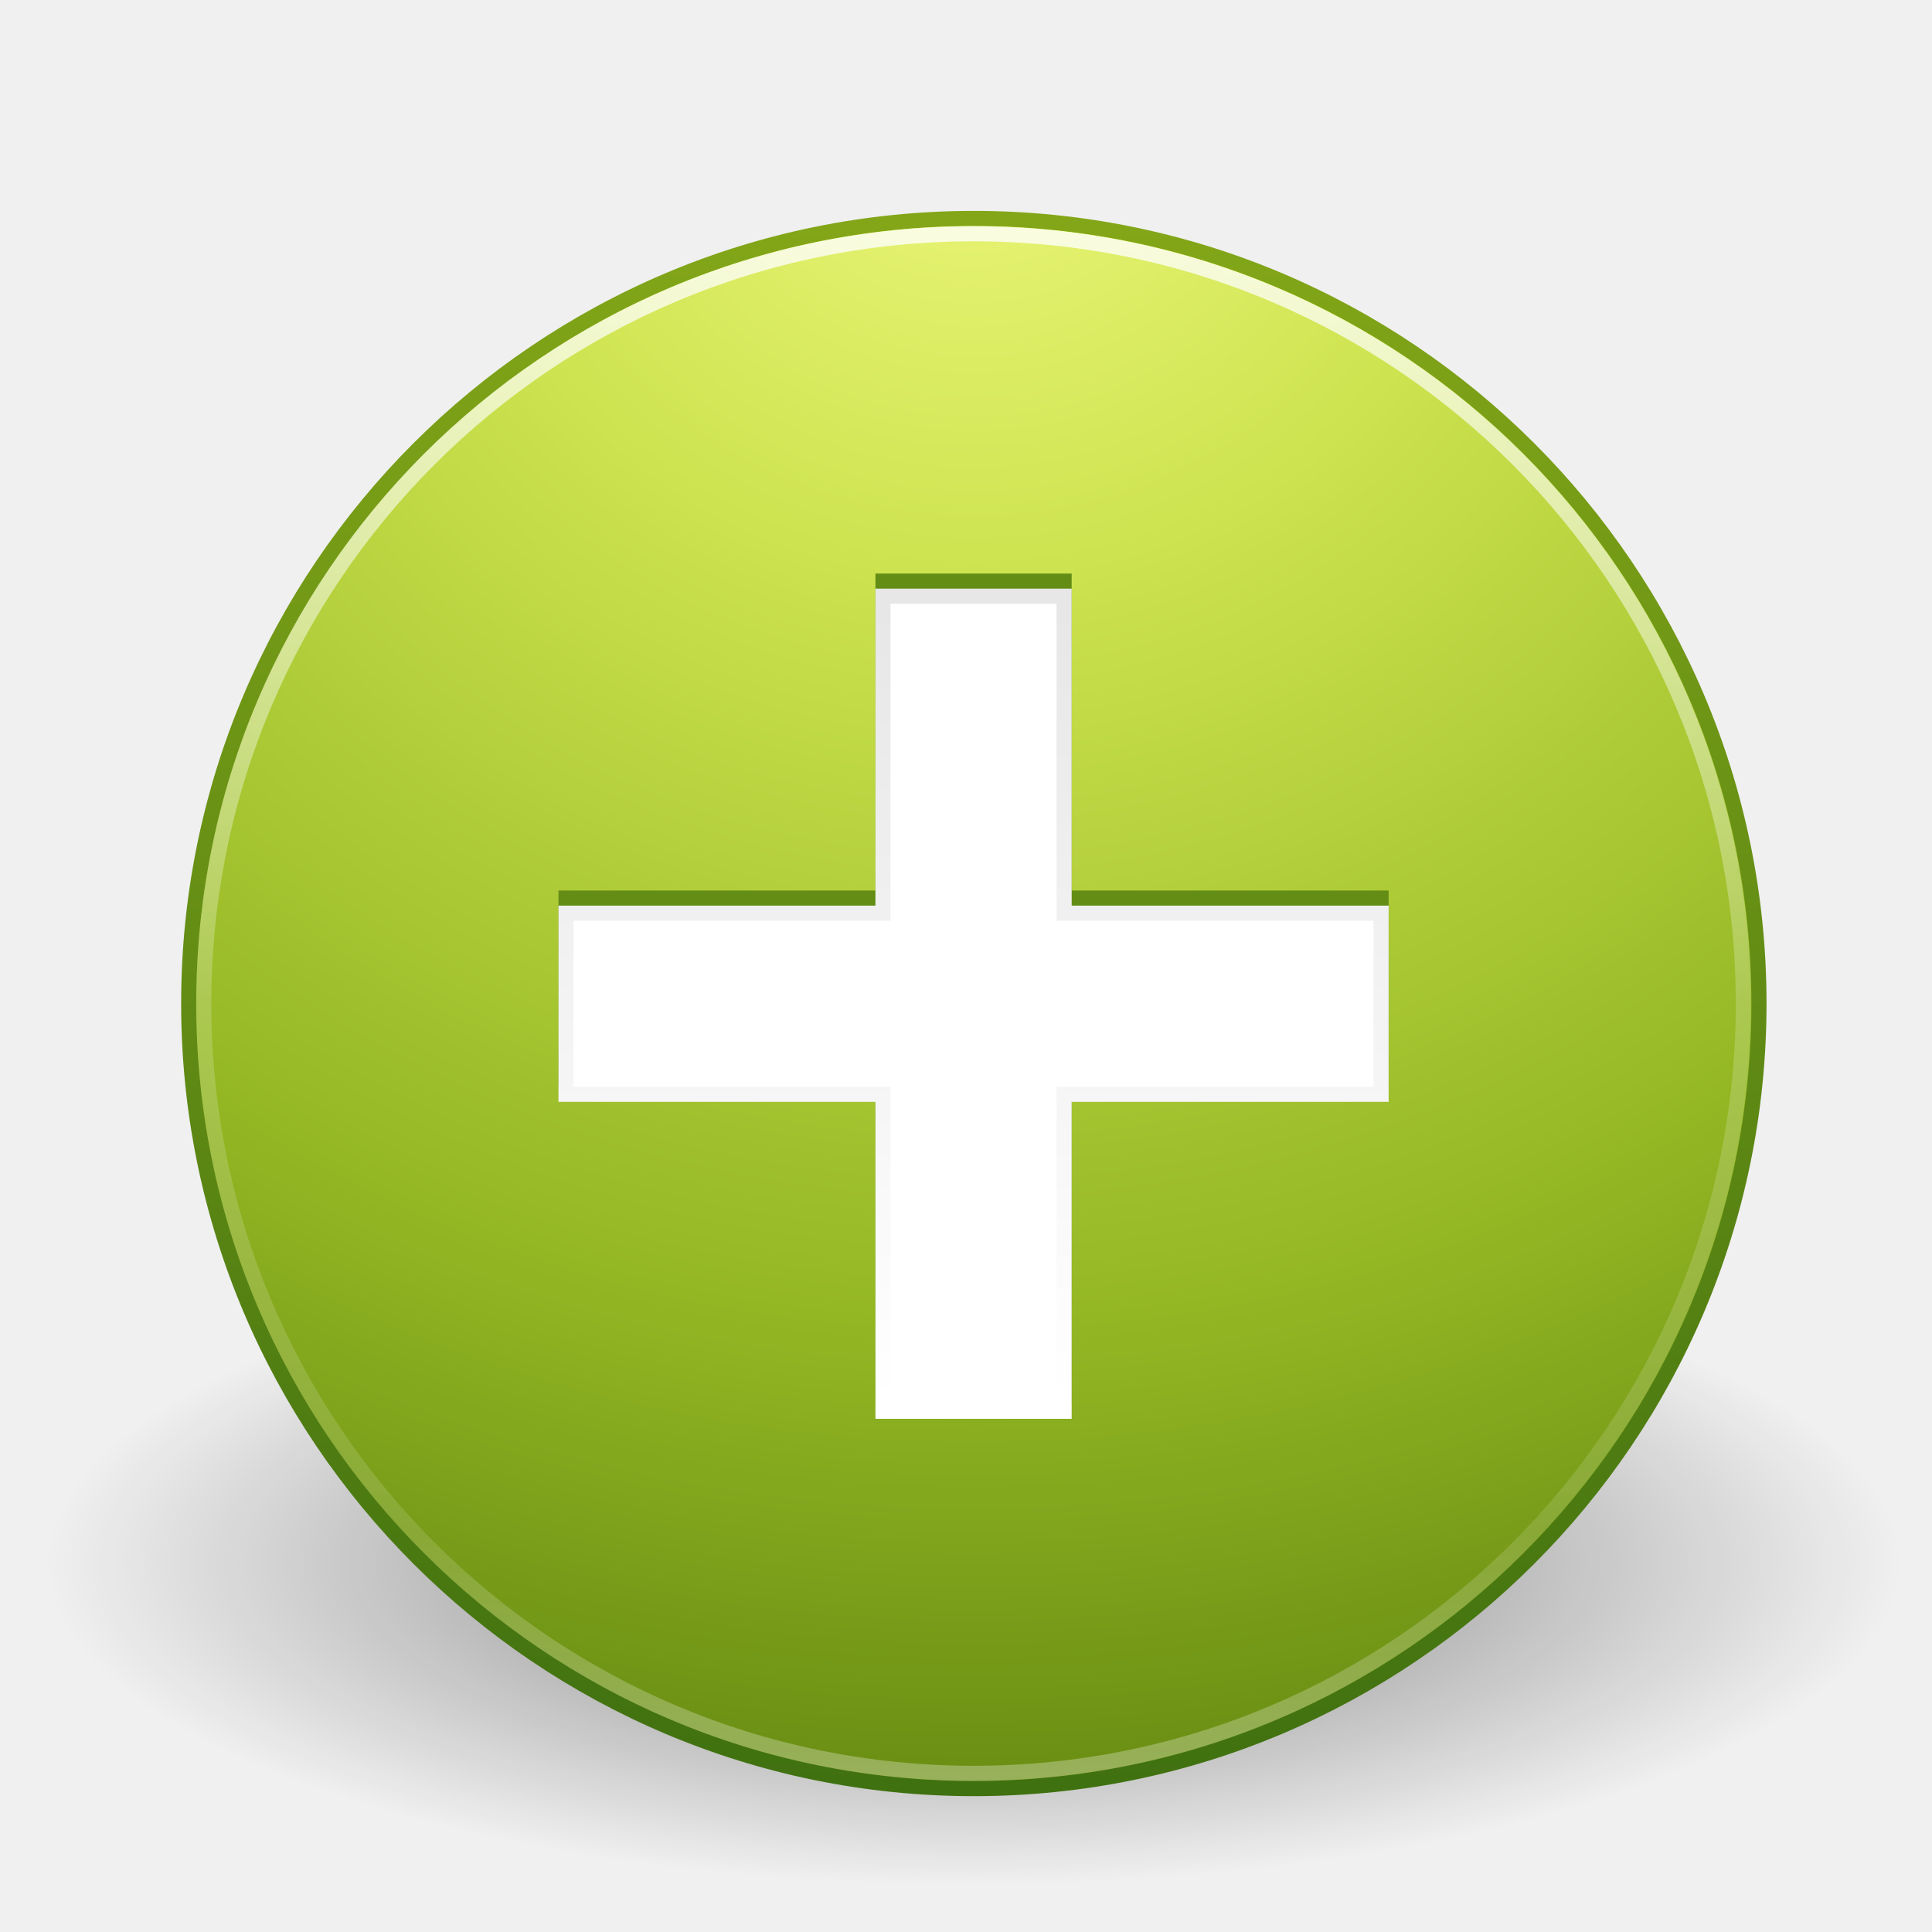
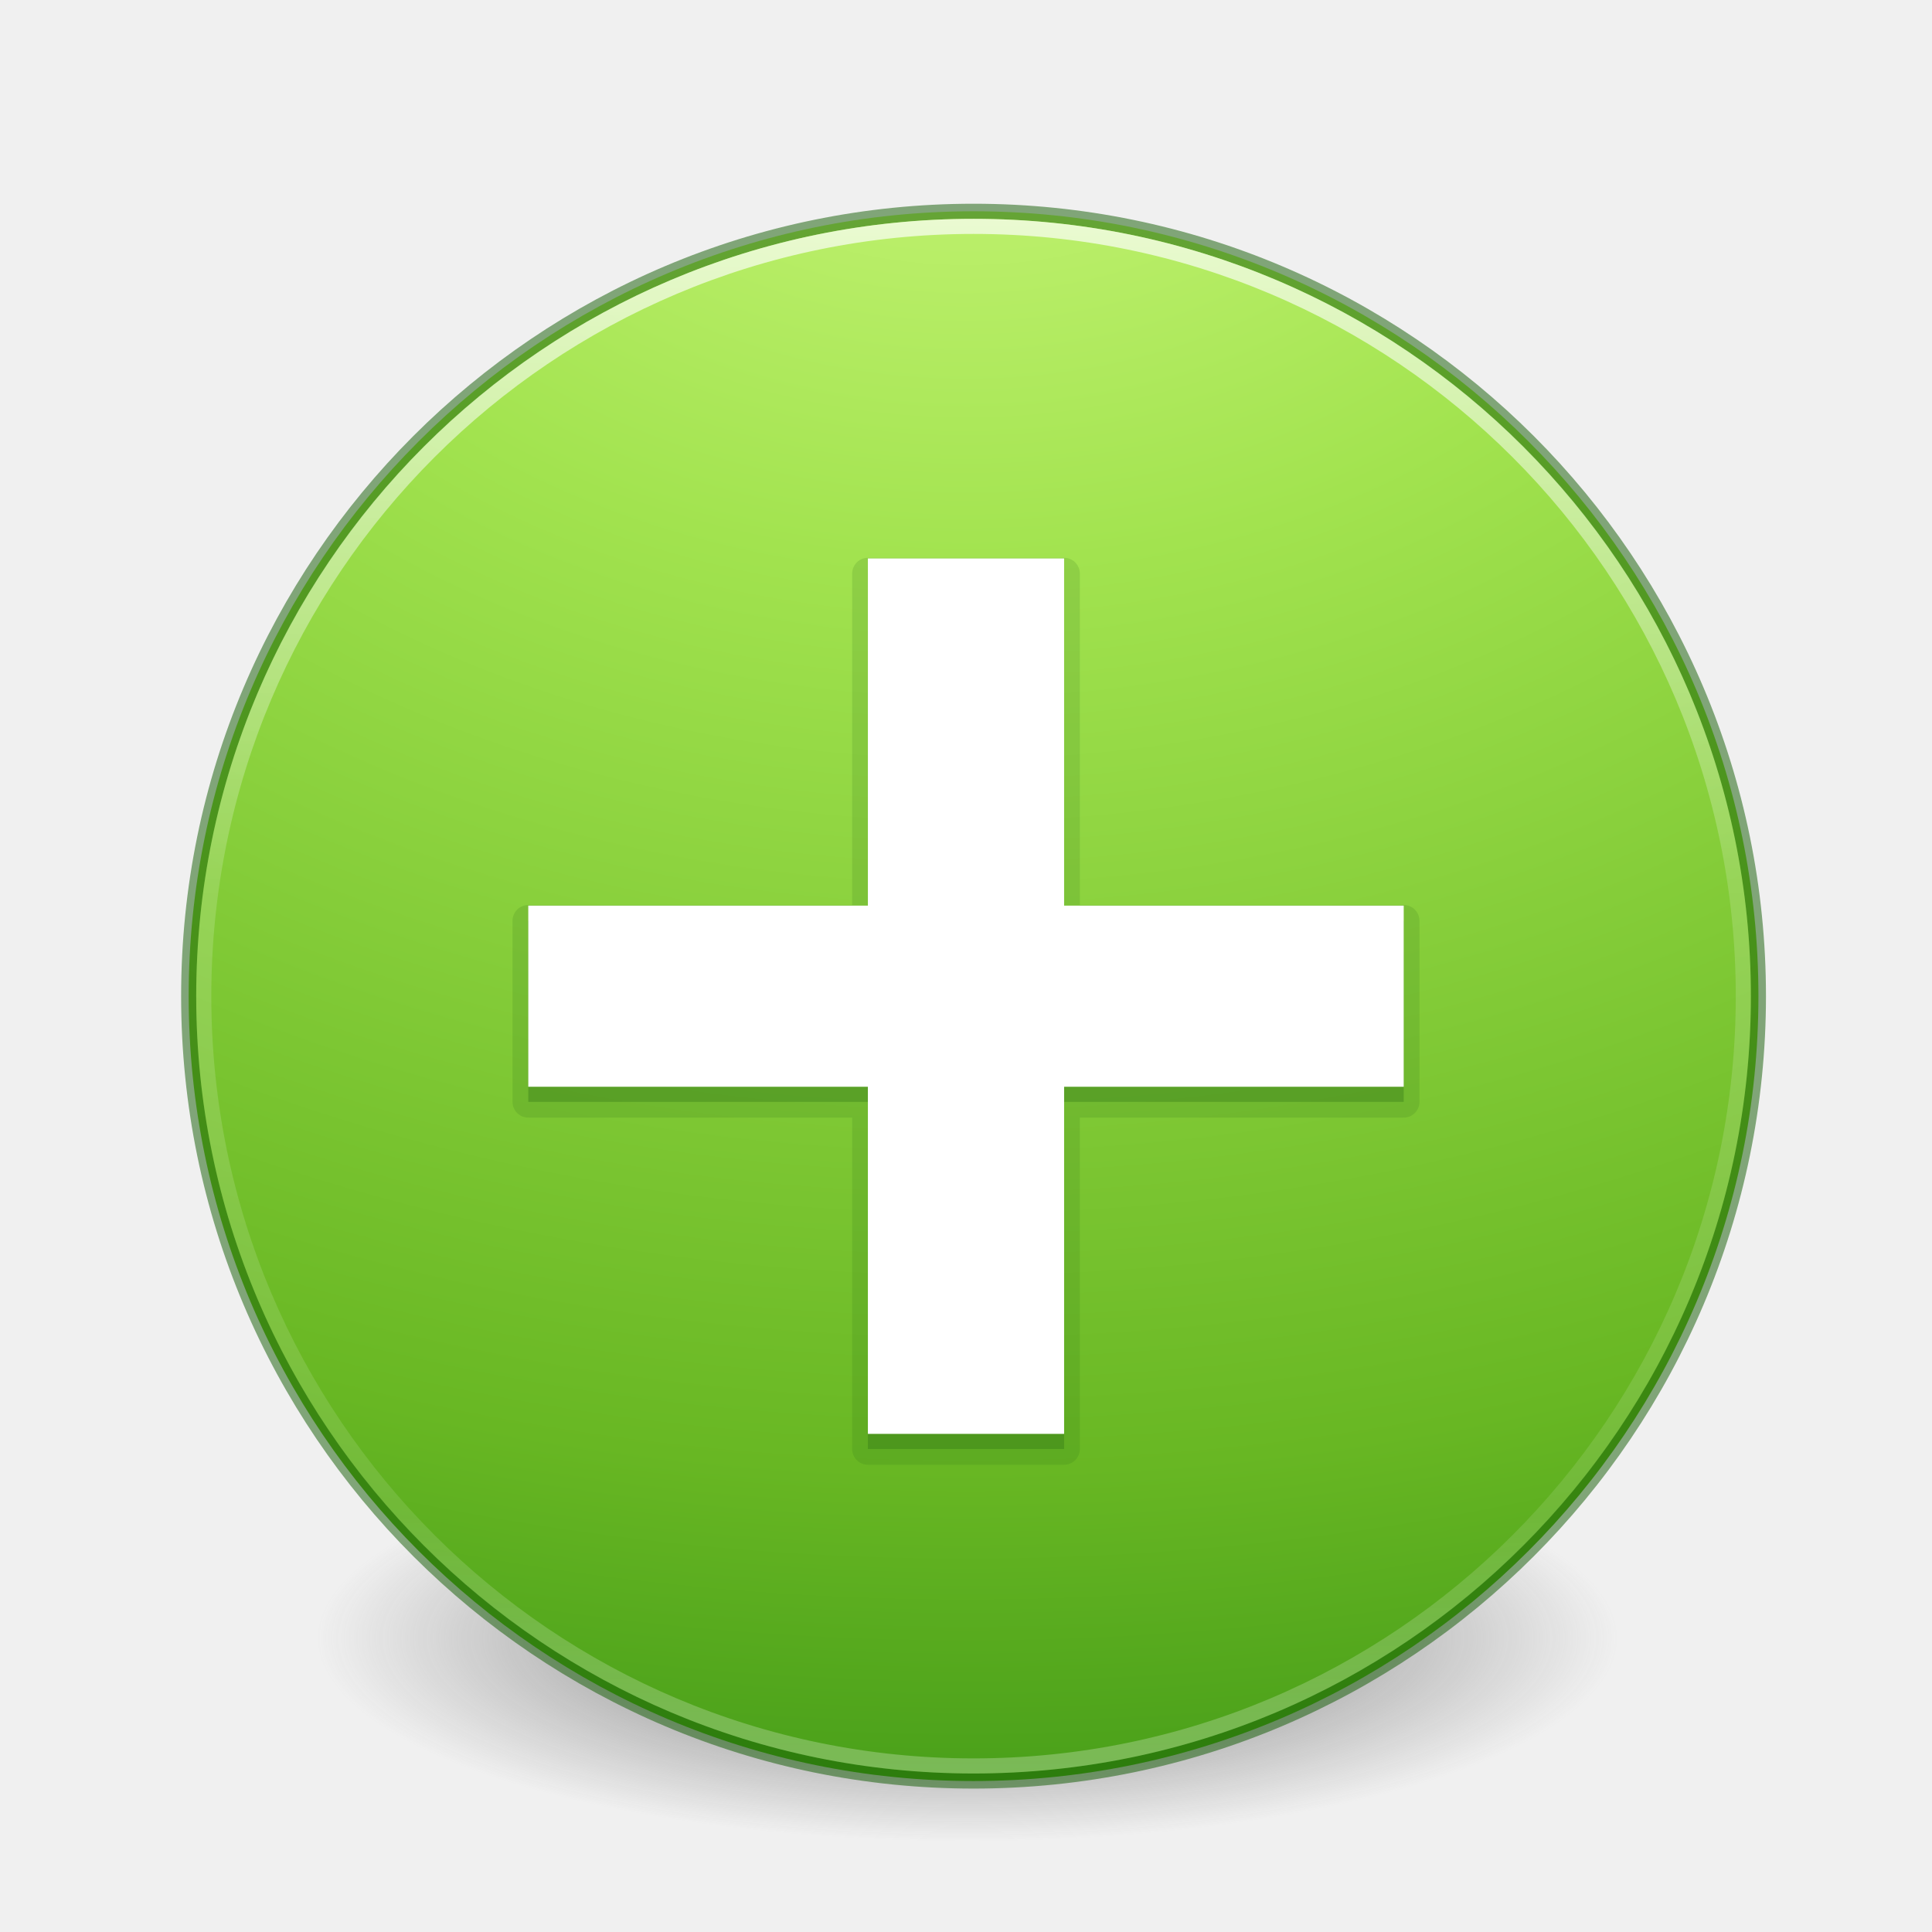
- <svg xmlns="http://www.w3.org/2000/svg" xmlns:xlink="http://www.w3.org/1999/xlink" version="1.1" width="128" height="128" id="svg3986">
-   <defs id="defs3988">
-     <linearGradient x1="65" y1="-26" x2="65" y2="29" id="linearGradient3942" xlink:href="#linearGradient3936" gradientUnits="userSpaceOnUse" />
-     <linearGradient id="linearGradient3936">
-       <stop id="stop3938" style="stop-color:#000000;stop-opacity:1" offset="0" />
-       <stop id="stop3940" style="stop-color:#000000;stop-opacity:0" offset="1" />
+ <svg xmlns="http://www.w3.org/2000/svg" xmlns:xlink="http://www.w3.org/1999/xlink" id="svg5157" height="128" width="128" version="1.1">
+   <defs id="defs5159">
+     <linearGradient id="linearGradient3820-7-2-8-6">
+       <stop offset="0" style="stop-color:#3d3d3d;stop-opacity:1" id="stop3822-2-6-5-0" />
+       <stop offset="0.5" style="stop-color:#686868;stop-opacity:0.498" id="stop3864-8-7-4-1" />
+       <stop offset="1" style="stop-color:#686868;stop-opacity:0" id="stop3824-1-2-6-7" />
    </linearGradient>
-     <linearGradient x1="71.204" y1="6.238" x2="71.204" y2="44.341" id="linearGradient3318" xlink:href="#linearGradient4011" gradientUnits="userSpaceOnUse" gradientTransform="matrix(2.756756,0,0,2.756756,-133.2519,-67.41549)" />
-     <linearGradient id="linearGradient4011">
-       <stop id="stop4013" style="stop-color:#ffffff;stop-opacity:1" offset="0" />
-       <stop id="stop4015" style="stop-color:#ffffff;stop-opacity:0.235" offset="0.508" />
-       <stop id="stop4017" style="stop-color:#ffffff;stop-opacity:0.157" offset="0.835" />
-       <stop id="stop4019" style="stop-color:#ffffff;stop-opacity:0.392" offset="1" />
+     <linearGradient id="linearGradient4806">
+       <stop id="stop4808" style="stop-color:#ffffff;stop-opacity:1" offset="0" />
+       <stop id="stop4810" style="stop-color:#ffffff;stop-opacity:0.235" offset="0.424" />
+       <stop id="stop4812" style="stop-color:#ffffff;stop-opacity:0.157" offset="0.821" />
+       <stop id="stop4814" style="stop-color:#ffffff;stop-opacity:0.392" offset="1" />
    </linearGradient>
-     <radialGradient cx="5.78" cy="8.45" r="20" fx="5.78" fy="8.45" id="radialGradient3071-4" xlink:href="#linearGradient3242-7-9" gradientUnits="userSpaceOnUse" gradientTransform="matrix(0,6.232552,-6.593296,-1.1482738e-7,120.2311,-94.68236)" />
-     <linearGradient id="linearGradient3242-7-9">
-       <stop id="stop3244-5-0" style="stop-color:#eef87e;stop-opacity:1" offset="0" />
-       <stop id="stop3246-9-9" style="stop-color:#cde34f;stop-opacity:1" offset="0.262" />
-       <stop id="stop3248-7-1" style="stop-color:#93b723;stop-opacity:1" offset="0.661" />
-       <stop id="stop3250-8-7" style="stop-color:#5a7e0d;stop-opacity:1" offset="1" />
+     <linearGradient y2="40.496" x2="71.204" y1="15.369" x1="71.204" gradientTransform="matrix(4.16388,0,0,4.16388,-236.0326,-50.03625)" gradientUnits="userSpaceOnUse" id="linearGradient3118" xlink:href="#linearGradient4806" />
+     <radialGradient r="62.769" fy="186.171" fx="99.157" cy="186.171" cx="99.157" gradientTransform="matrix(0.6869404,0,0,0.2146169,-4.02174,68.57333)" gradientUnits="userSpaceOnUse" id="radialGradient3163" xlink:href="#linearGradient3820-7-2-8-6" />
+     <radialGradient r="20.397" fy="4.038" fx="21.995" cy="4.038" cx="21.995" gradientTransform="matrix(0,7.385189,-9.748318,0,103.3958,-164.582)" gradientUnits="userSpaceOnUse" id="radialGradient3022" xlink:href="#linearGradient3242-7-3-8-0-4-58-06" />
+     <linearGradient id="linearGradient3242-7-3-8-0-4-58-06">
+       <stop id="stop3244-5-8-5-6-4-3-8" style="stop-color:#cdf87e;stop-opacity:1" offset="0" />
+       <stop id="stop3246-9-5-1-5-3-0-7" style="stop-color:#a2e34f;stop-opacity:1" offset="0.262" />
+       <stop id="stop3248-7-2-0-7-5-35-9" style="stop-color:#68b723;stop-opacity:1" offset="0.661" />
+       <stop id="stop3250-8-2-8-5-6-40-4" style="stop-color:#1d7e0d;stop-opacity:1" offset="1" />
    </linearGradient>
-     <linearGradient x1="24" y1="44" x2="24" y2="3.899" id="linearGradient3073-7" xlink:href="#linearGradient2490-3-1" gradientUnits="userSpaceOnUse" gradientTransform="matrix(2.666914,0,0,2.666914,0.5130799,-61.51981)" />
-     <linearGradient id="linearGradient2490-3-1">
-       <stop id="stop2492-3-1" style="stop-color:#3f7010;stop-opacity:1" offset="0" />
-       <stop id="stop2494-8-5" style="stop-color:#84a718;stop-opacity:1" offset="1" />
-     </linearGradient>
-     <linearGradient id="linearGradient8838">
-       <stop id="stop8840" style="stop-color:#000000;stop-opacity:1" offset="0" />
-       <stop id="stop8842" style="stop-color:#000000;stop-opacity:0" offset="1" />
-     </linearGradient>
-     <radialGradient cx="62.625" cy="4.625" r="10.625" fx="62.625" fy="4.625" id="radialGradient3984" xlink:href="#linearGradient8838" gradientUnits="userSpaceOnUse" gradientTransform="matrix(5.775061,0,0,2.008579,-297.1442,30.22291)" />
  </defs>
-   <g transform="translate(0,64)" id="layer1">
-     <path d="m 125.879,39.513 c 0,11.786 -27.472,21.341 -61.36,21.341 -33.888,0 -61.36,-9.555 -61.36,-21.341 0,-11.786 27.472,-21.341 61.36,-21.341 33.888,0 61.36,9.555 61.36,21.341 l 0,0 z" id="path8836" style="opacity:0.5;fill:url(#radialGradient3984);fill-opacity:1;fill-rule:evenodd;stroke:none;stroke-width:1;marker:none;visibility:visible;display:inline;overflow:visible" />
-     <path d="m 64.519,-49.528 c -28.702,0 -52.018,23.315 -52.018,52.014 0,28.7 23.316,52.014 52.018,52.014 28.702,0 52.018,-23.315 52.018,-52.014 0,-28.7 -23.316,-52.014 -52.018,-52.014 z" id="path2555" style="color:#000000;fill:url(#radialGradient3071-4);fill-opacity:1;fill-rule:nonzero;stroke:url(#linearGradient3073-7);stroke-width:1;stroke-linecap:round;stroke-linejoin:round;stroke-miterlimit:4;stroke-opacity:1;stroke-dasharray:none;stroke-dashoffset:0;marker:none;visibility:visible;display:inline;overflow:visible;enable-background:accumulate" />
-     <path d="M 115.5,2.486 C 115.5,30.654 92.665,53.488 64.501,53.488 36.334,53.488 13.5,30.654 13.5,2.486 c 0,-28.166 22.834,-50.998 51.001,-50.998 28.164,0 50.999,22.832 50.999,50.998 l 0,0 z" id="path8655-6" style="opacity:0.8;color:#000000;fill:none;stroke:url(#linearGradient3318);stroke-width:1;stroke-linecap:round;stroke-linejoin:round;stroke-miterlimit:4;stroke-opacity:1;stroke-dasharray:none;stroke-dashoffset:0;marker:none;visibility:visible;display:inline;overflow:visible;enable-background:accumulate" />
-     <path d="m 58,-26 0,21 -21,0 0,13 21,0 0,21 13,0 0,-21 21,0 0,-13 -21,0 0,-21 z" id="rect3007-4" style="color:#000000;fill:#638d14;fill-opacity:1;fill-rule:evenodd;stroke:none;stroke-width:1;marker:none;visibility:visible;display:inline;overflow:visible;enable-background:accumulate" />
-     <path d="m 58,-25 0,21 -21,0 0,13 21,0 0,21 13,0 0,-21 21,0 0,-13 -21,0 0,-21 z" id="rect3007" style="color:#000000;fill:#ffffff;fill-opacity:1;fill-rule:evenodd;stroke:none;stroke-width:1;marker:none;visibility:visible;display:inline;overflow:visible;enable-background:accumulate" />
-     <path d="m 58.5,-24.5 0,21 -21,0 0,12 21,0 0,21 12,0 0,-21 21,0 0,-12 -21,0 0,-21 z" id="rect3007-7" style="opacity:0.1;color:#000000;fill:none;stroke:url(#linearGradient3942);stroke-width:1;stroke-opacity:1;marker:none;visibility:visible;display:inline;overflow:visible;enable-background:accumulate" />
-   </g>
+   <path d="m 107.212,108.529 a 43.119,13.471 0 1 1 -86.237,0 43.119,13.471 0 1 1 86.237,0 z" id="path3818-0-5-0" style="fill:url(#radialGradient3163);fill-opacity:1;stroke:none" />
+   <path d="m 64.5,13.998 c -28.692,0 -52,23.308 -52,52 0,28.692 23.308,52 52,52 28.692,0 52,-23.308 52,-52 C 116.5,37.306 93.192,13.998 64.5,13.998 Z" id="path2555-9" style="fill:url(#radialGradient3022);fill-opacity:1;stroke:none;stroke-width:1.004;stroke-linecap:round;stroke-linejoin:round;stroke-miterlimit:4;stroke-dasharray:none;stroke-dashoffset:0;stroke-opacity:1" />
+   <path d="m 64.5,13.998 c -28.692,0 -52,23.308 -52,52 0,28.692 23.308,52 52,52 28.692,0 52,-23.308 52,-52 0,-28.692 -23.308,-52 -52,-52 z" id="path2555-7-1" style="opacity:0.5;color:#000000;fill:none;fill-opacity:1;fill-rule:nonzero;stroke:#0f5a00;stroke-width:1;stroke-linecap:round;stroke-linejoin:round;stroke-miterlimit:4;stroke-opacity:1;stroke-dasharray:none;stroke-dashoffset:0;marker:none;visibility:visible;display:inline;overflow:visible;enable-background:accumulate;clip-rule:nonzero;isolation:auto;mix-blend-mode:normal;color-interpolation:sRGB;color-interpolation-filters:linearRGB;solid-color:#000000;solid-opacity:1;filter-blend-mode:normal;filter-gaussianBlur-deviation:0;color-rendering:auto;image-rendering:auto;shape-rendering:auto;text-rendering:auto" />
+   <path d="m 115.5,65.998 c 0,28.167 -22.834,51 -51,51 -28.166,0 -51,-22.833 -51,-51 0,-28.167 22.833,-51 51,-51 28.167,0 51,22.833 51,51 z" id="path3019" style="opacity:0.7;color:#000000;fill:none;stroke:url(#linearGradient3118);stroke-width:1;stroke-linecap:round;stroke-linejoin:round;stroke-miterlimit:4;stroke-opacity:1;stroke-dasharray:none;stroke-dashoffset:0;marker:none;visibility:visible;display:inline;overflow:visible;enable-background:accumulate" />
+   <path d="M 57.5,36.957 A 1.044,1.044 0 0 0 56.457,38 l 0,21.959 -21.457,0 a 1.044,1.044 0 0 0 -1.043,1.043 l 0,12 A 1.044,1.044 0 0 0 35,74.045 l 21.457,0 0,21.955 A 1.044,1.044 0 0 0 57.5,97.043 l 13,0 A 1.044,1.044 0 0 0 71.543,96 l 0,-21.955 21.457,0 a 1.044,1.044 0 0 0 1.043,-1.043 l 0,-12 A 1.044,1.044 0 0 0 93,59.959 l -21.457,0 0,-21.959 A 1.044,1.044 0 0 0 70.5,36.957 l -13,0 z" id="path4306" style="color:#000000;clip-rule:nonzero;display:inline;overflow:visible;visibility:visible;opacity:0.15;isolation:auto;mix-blend-mode:normal;color-interpolation:sRGB;color-interpolation-filters:linearRGB;solid-color:#000000;solid-opacity:1;fill:#206612;fill-opacity:1;fill-rule:evenodd;stroke:none;stroke-width:1;stroke-linecap:butt;stroke-linejoin:miter;stroke-miterlimit:4;stroke-dasharray:none;stroke-dashoffset:0;stroke-opacity:1;marker:none;color-rendering:auto;image-rendering:auto;shape-rendering:auto;text-rendering:auto;enable-background:accumulate;filter-blend-mode:normal;filter-gaussianBlur-deviation:0" />
+   <path style="color:#000000;display:inline;overflow:visible;visibility:visible;fill:#206612;fill-opacity:1;fill-rule:evenodd;stroke:none;stroke-width:1;marker:none;enable-background:accumulate;clip-rule:nonzero;opacity:0.3;isolation:auto;mix-blend-mode:normal;color-interpolation:sRGB;color-interpolation-filters:linearRGB;solid-color:#000000;solid-opacity:1;stroke-linecap:butt;stroke-linejoin:miter;stroke-miterlimit:4;stroke-dasharray:none;stroke-dashoffset:0;stroke-opacity:1;filter-blend-mode:normal;filter-gaussianBlur-deviation:0;color-rendering:auto;image-rendering:auto;shape-rendering:auto;text-rendering:auto" id="rect3007-2" d="m 57.5,38 0,23.002 -22.5,0 0,12 22.5,0 0,22.998 13,0 0,-22.998 22.5,0 0,-12 -22.5,0 0,-23.002 z" />
+   <path style="color:#000000;display:inline;overflow:visible;visibility:visible;fill:#ffffff;fill-opacity:1;fill-rule:evenodd;stroke:none;stroke-width:1;marker:none;enable-background:accumulate" id="rect3007" d="M 57.5,36.998 57.5,60 35,60 l 0,12 22.5,0 0,22.998 13,0 0,-22.998 L 93,72 l 0,-12 -22.5,0 0,-23.002 z" />
</svg>
